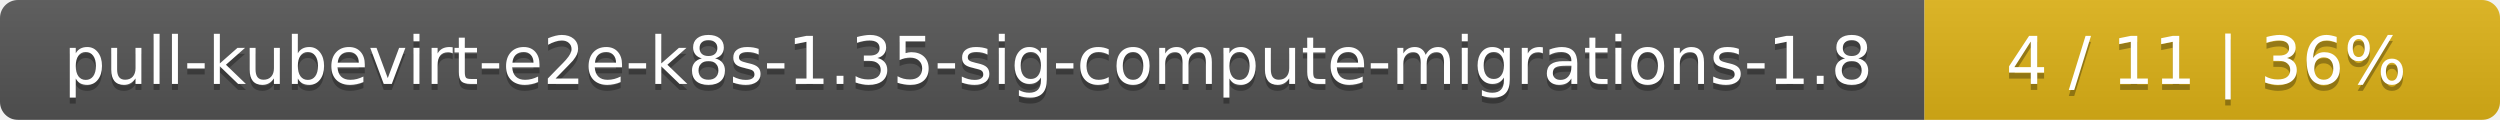
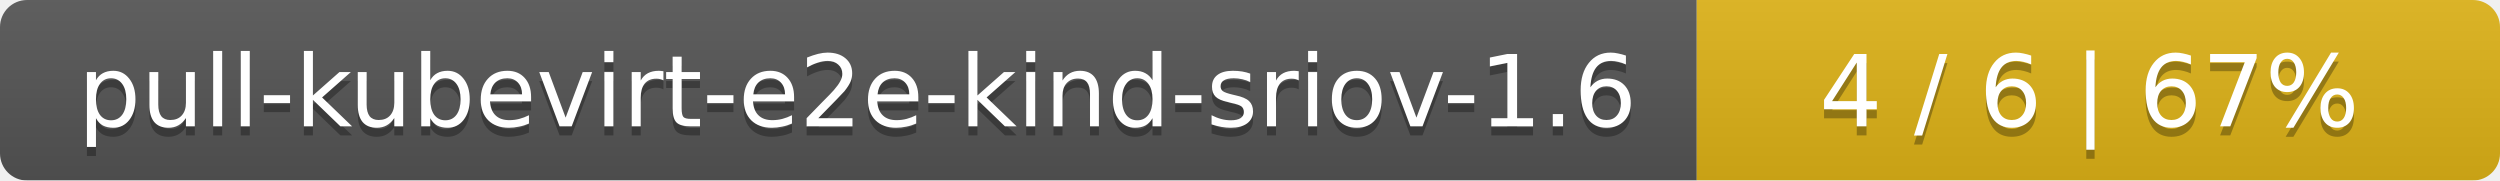
- <svg xmlns="http://www.w3.org/2000/svg" width="417" height="20">
+ <svg xmlns="http://www.w3.org/2000/svg" width="277" height="20">
  <linearGradient id="smooth" x2="0" y2="100%">
    <stop offset="0" stop-color="#bbb" stop-opacity=".1" />
    <stop offset="1" stop-opacity=".1" />
  </linearGradient>
  <mask id="round">
-     <rect width="417" height="20" rx="3" fill="#fff" />
+     <rect width="277" height="20" rx="3" fill="#fff" />
  </mask>
  <g mask="url(#round)">
-     <rect width="321" height="20" fill="#555" />
-     <rect x="321" width="96" height="20" fill="#dfb317" />
-     <rect width="417" height="20" fill="url(#smooth)" />
+     <rect width="188" height="20" fill="#555" />
+     <rect x="188" width="89" height="20" fill="#dfb317" />
+     <rect width="277" height="20" fill="url(#smooth)" />
  </g>
  <g fill="#fff" text-anchor="middle" font-family="DejaVu Sans,Verdana,Geneva,sans-serif" font-size="11">
-     <text x="161.5" y="15" fill="#010101" fill-opacity=".3">pull-kubevirt-e2e-k8s-1.35-sig-compute-migrations-1.8</text>
-     <text x="161.5" y="14">pull-kubevirt-e2e-k8s-1.35-sig-compute-migrations-1.8</text>
-     <text x="368" y="15" fill="#010101" fill-opacity=".3">4 / 11    |    36%</text>
-     <text x="368" y="14">4 / 11    |    36%</text>
+     <text x="95" y="15" fill="#010101" fill-opacity=".3">pull-kubevirt-e2e-kind-sriov-1.6</text>
+     <text x="95" y="14">pull-kubevirt-e2e-kind-sriov-1.6</text>
+     <text x="231.5" y="15" fill="#010101" fill-opacity=".3">4 / 6    |    67%</text>
+     <text x="231.5" y="14">4 / 6    |    67%</text>
  </g>
</svg>
